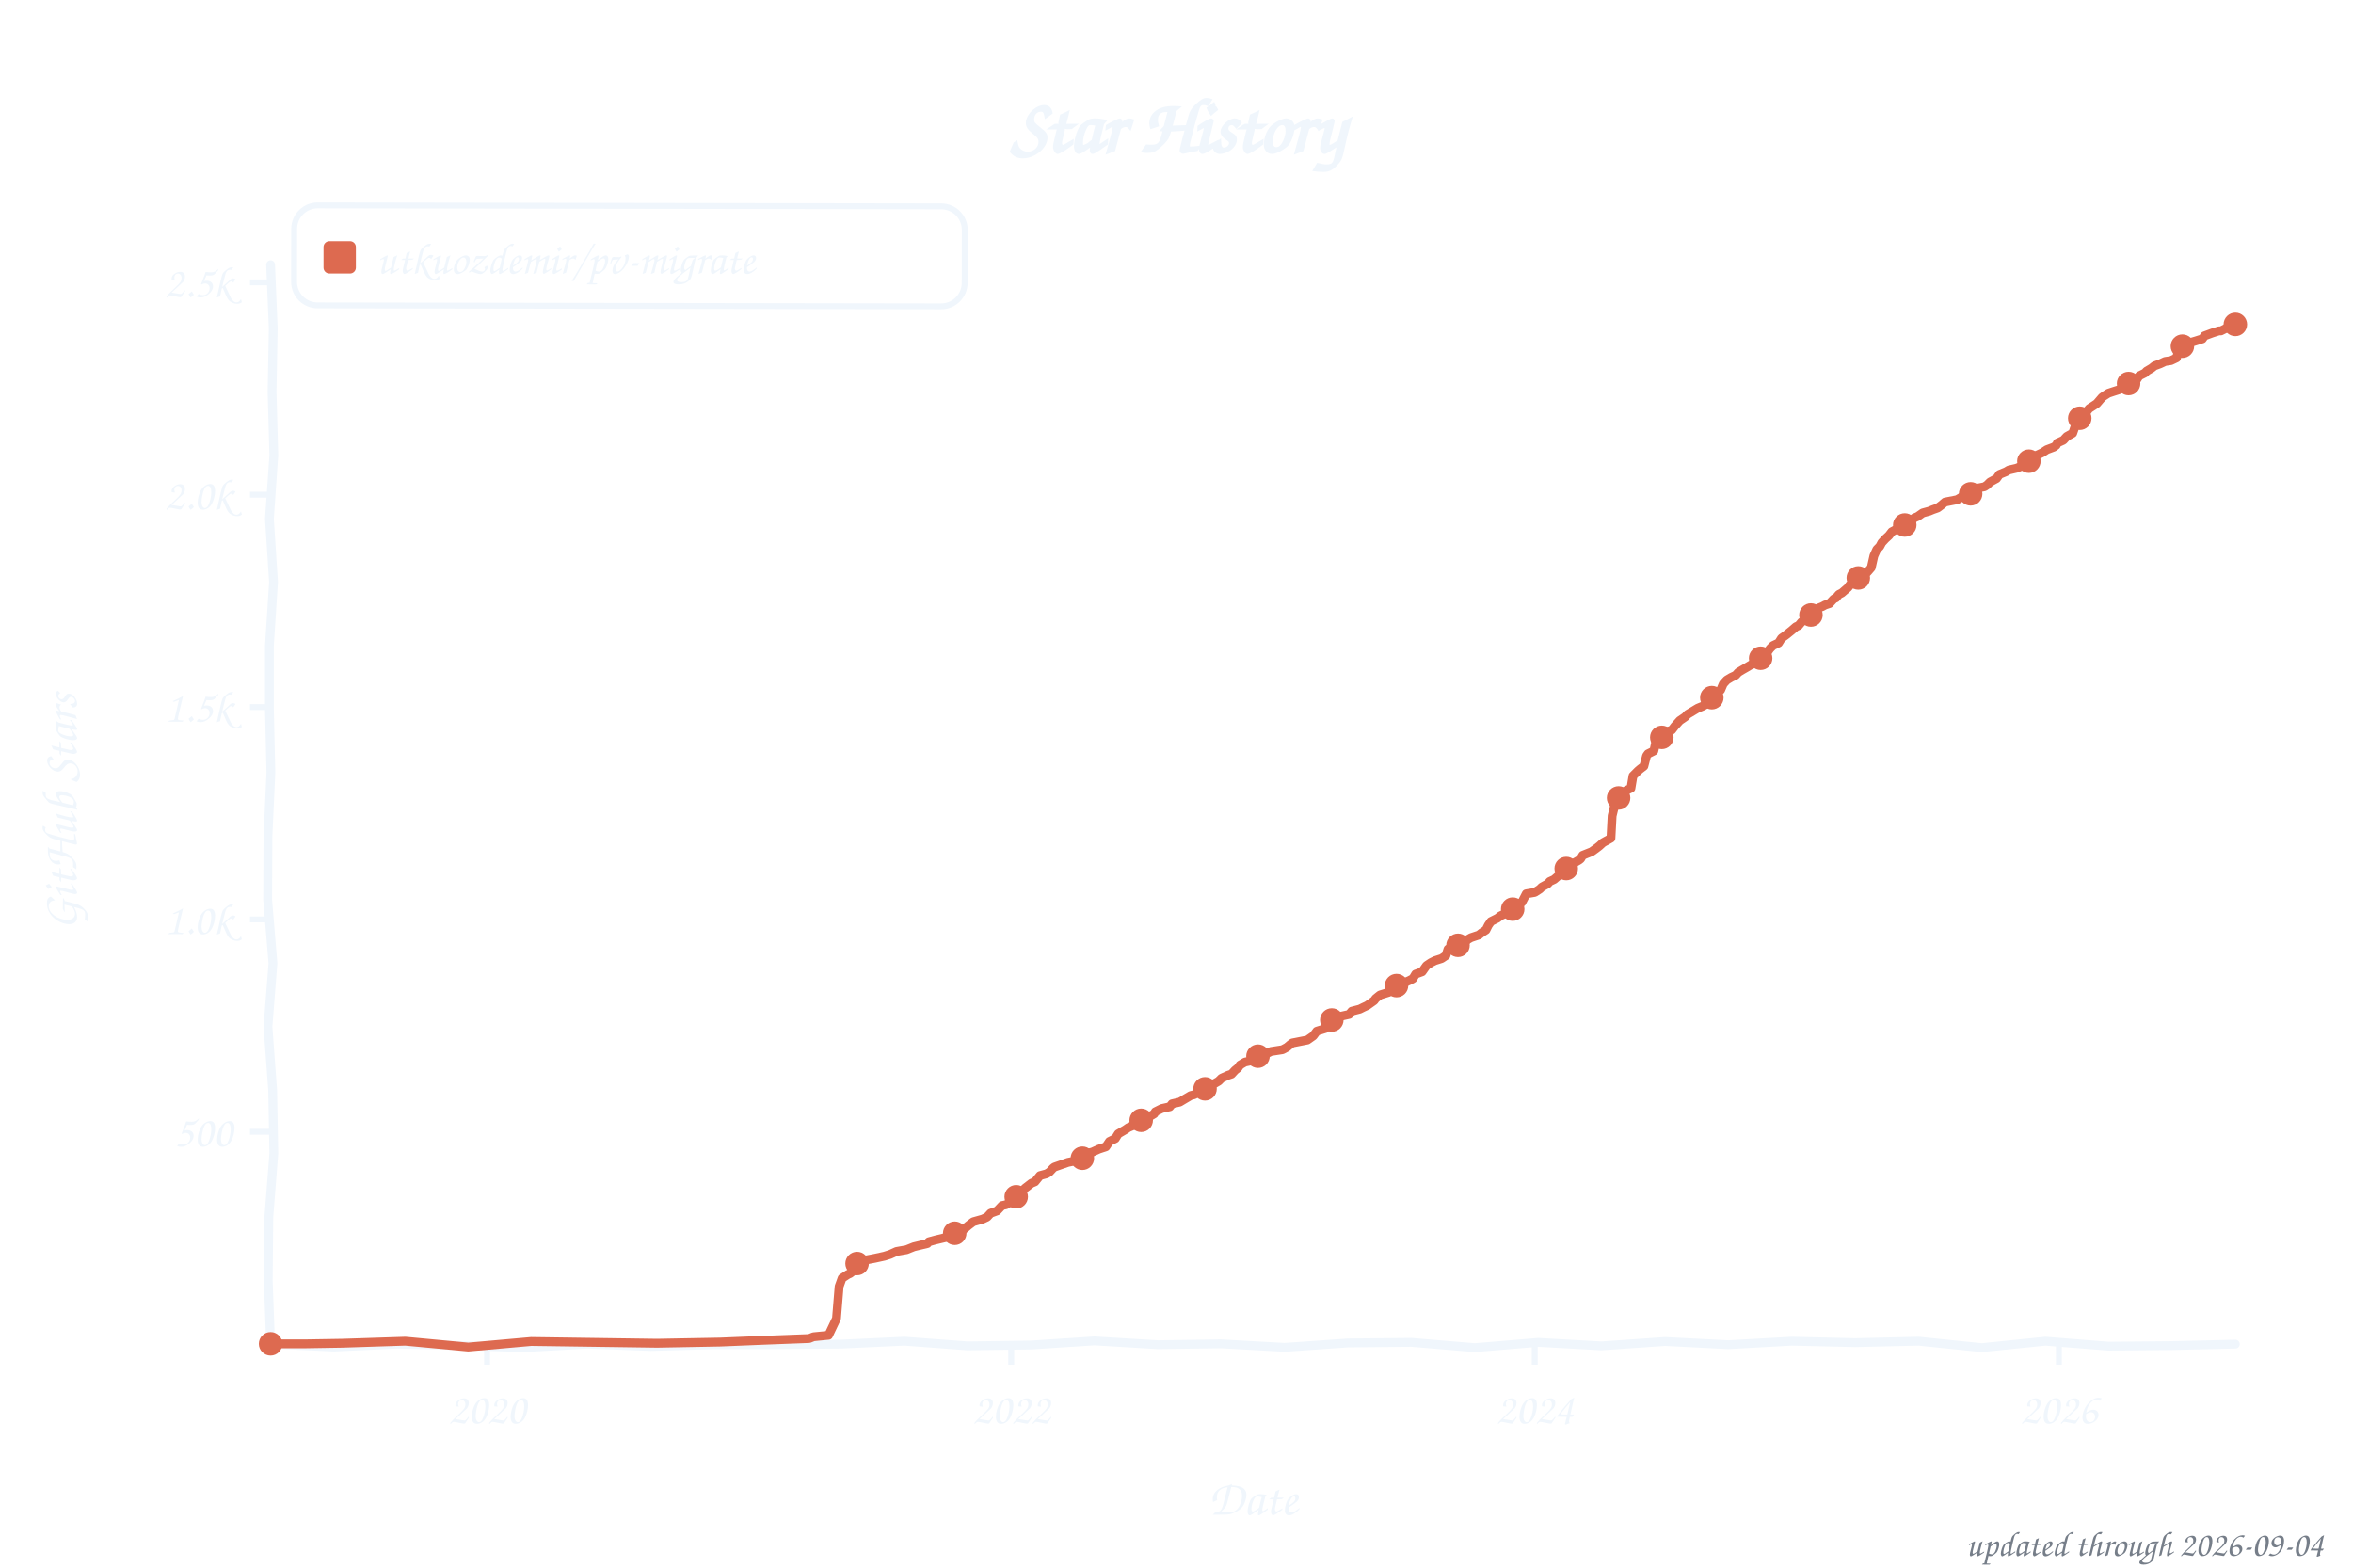
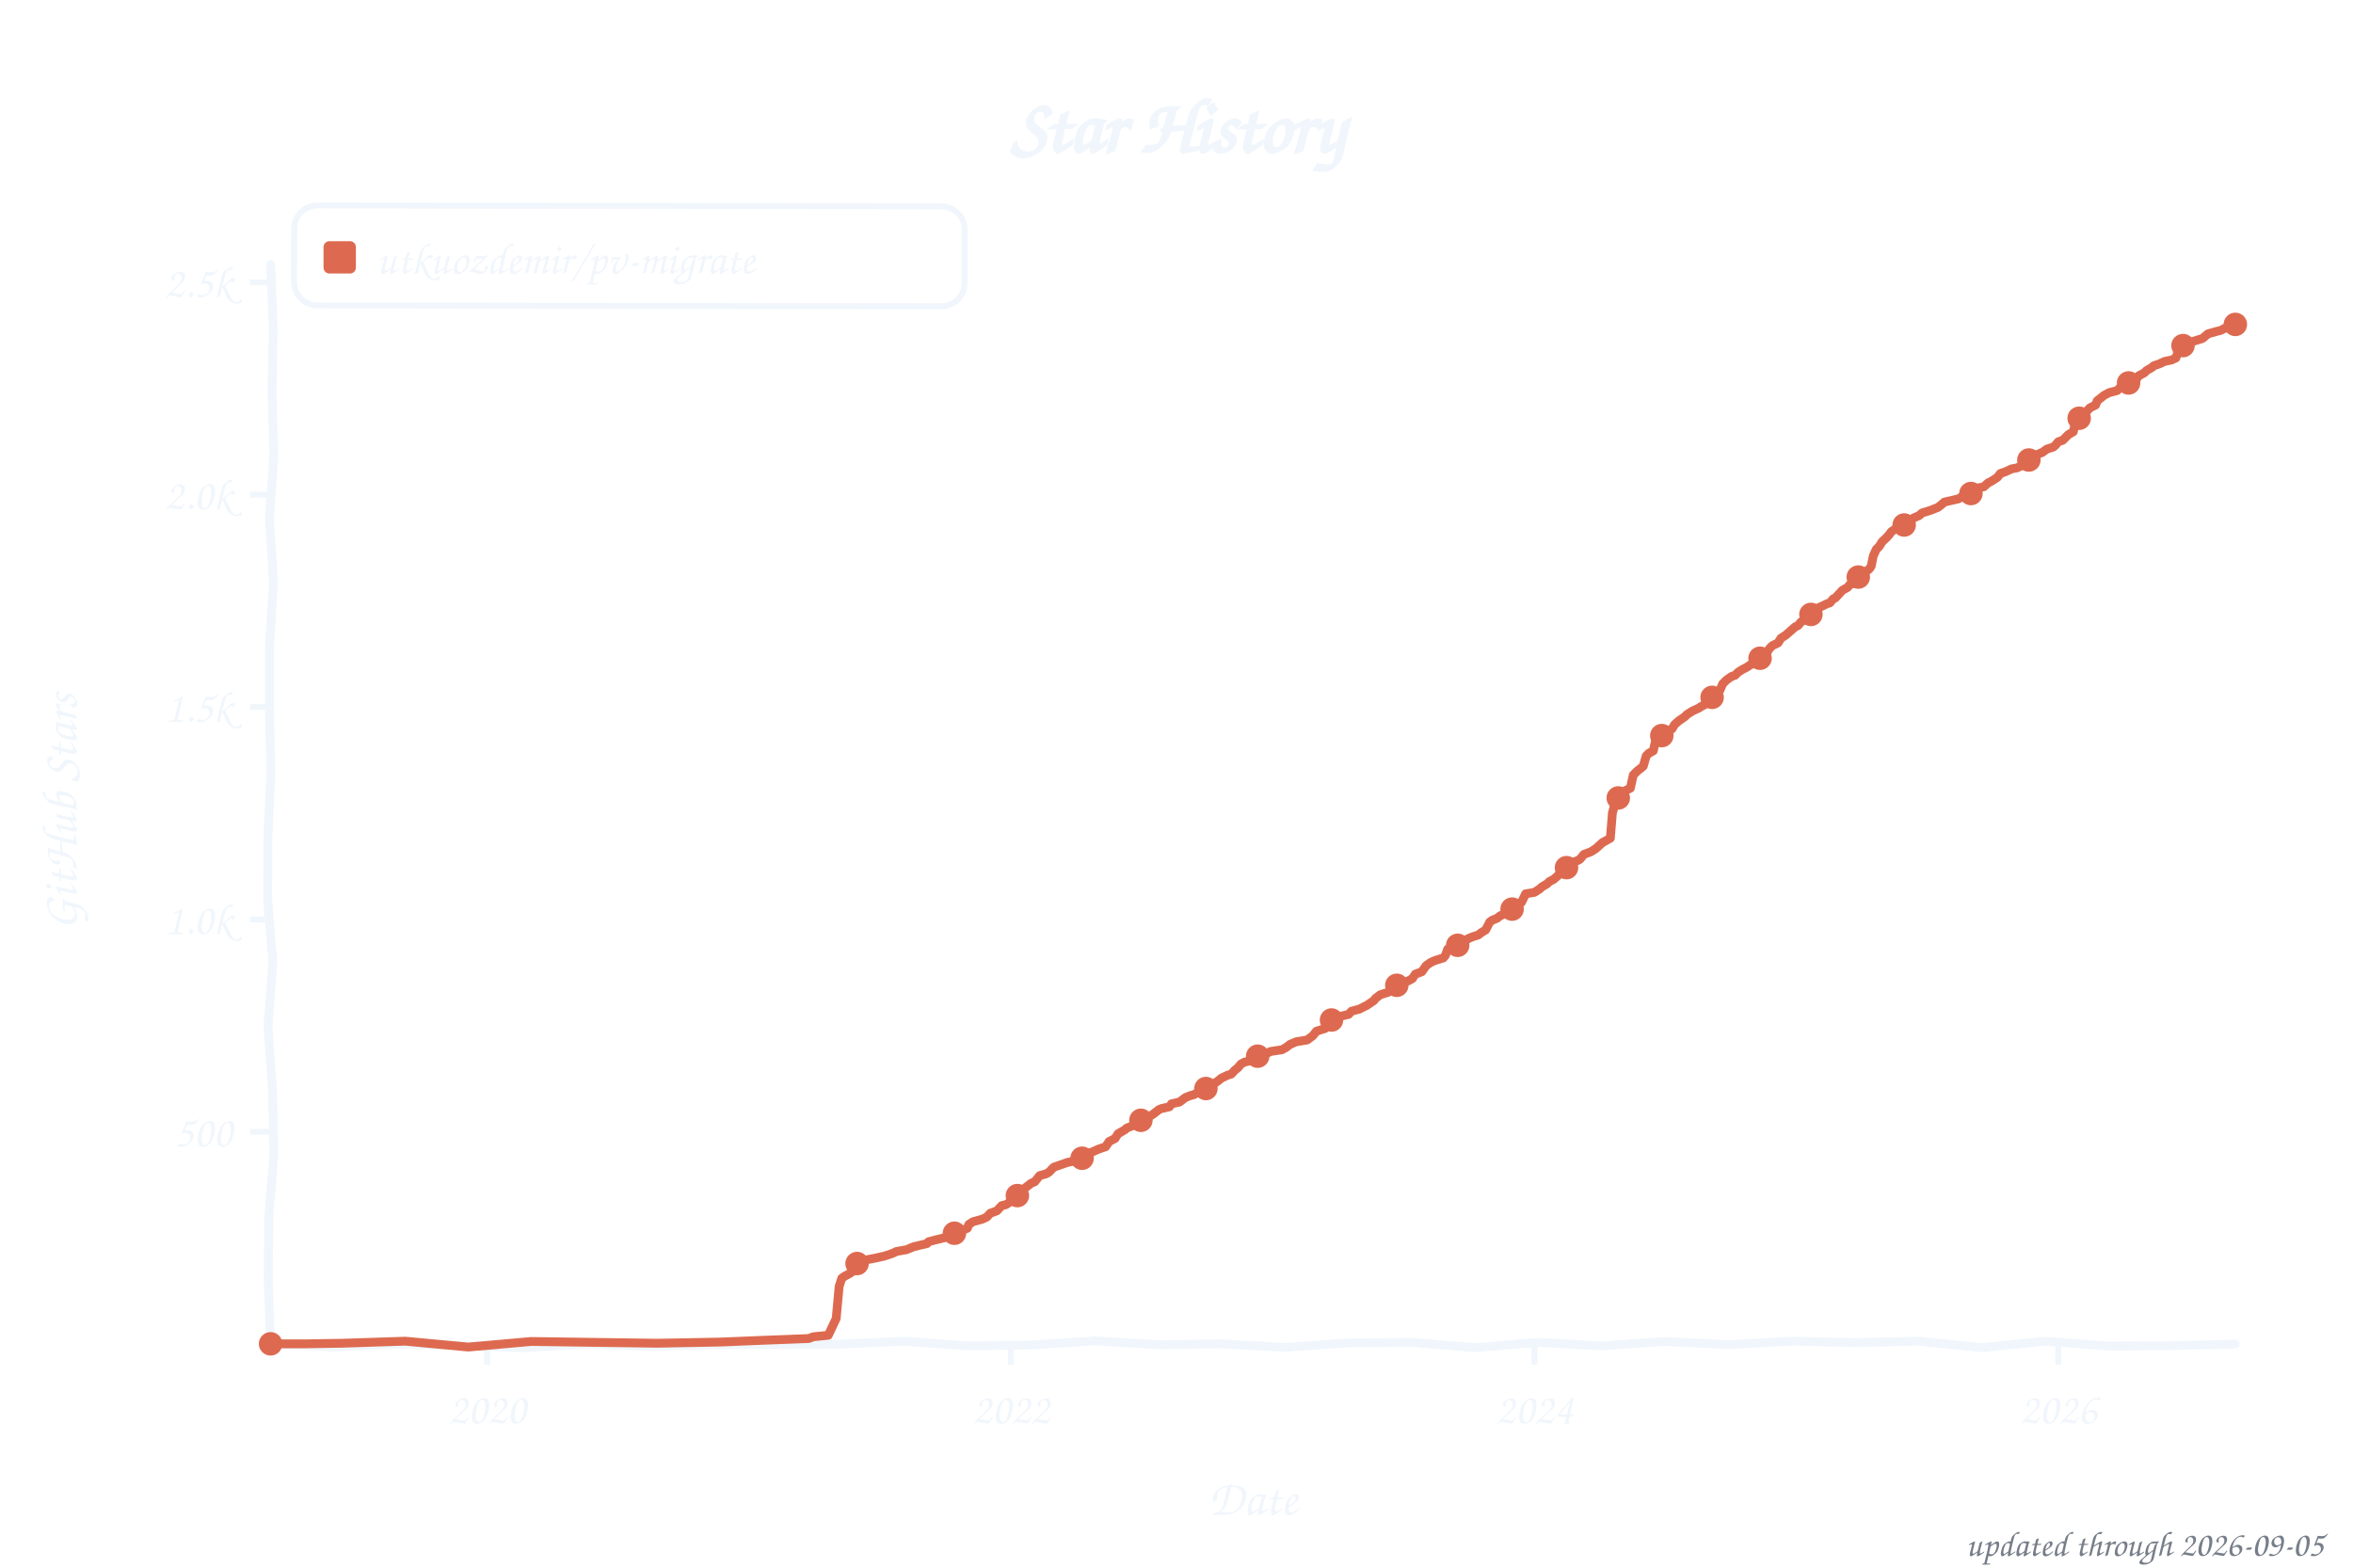
<svg xmlns="http://www.w3.org/2000/svg" width="800" height="533" viewBox="0 0 800 533" role="img" aria-label="Star history of utkuozdemir/pv-migrate">
  <style>text{font-family:"Comic Sans MS","Chalkboard SE","Comic Neue","Marker Felt",cursive}</style>
  <text x="400" y="52" font-size="26" font-weight="bold" text-anchor="middle" fill="#f0f6fc">Star History</text>
  <rect x="100" y="70" width="228" height="34" rx="8" fill="none" stroke="#f0f6fc" stroke-width="2" transform="rotate(0.09 214 87)" />
  <rect x="110" y="82" width="11" height="11" rx="2" fill="#dd6a50" />
  <text x="128" y="93" font-size="15" fill="#f0f6fc" textLength="189" lengthAdjust="spacingAndGlyphs">utkuozdemir/pv-migrate</text>
  <line x1="85" y1="384.8" x2="92" y2="384.8" stroke="#f0f6fc" stroke-width="2" />
  <text x="79" y="389.8" font-size="15" text-anchor="end" fill="#f0f6fc">500</text>
  <line x1="85" y1="312.6" x2="92" y2="312.6" stroke="#f0f6fc" stroke-width="2" />
  <text x="79" y="317.6" font-size="15" text-anchor="end" fill="#f0f6fc">1.0k</text>
  <line x1="85" y1="240.4" x2="92" y2="240.4" stroke="#f0f6fc" stroke-width="2" />
  <text x="79" y="245.4" font-size="15" text-anchor="end" fill="#f0f6fc">1.5k</text>
  <line x1="85" y1="168.2" x2="92" y2="168.2" stroke="#f0f6fc" stroke-width="2" />
  <text x="79" y="173.2" font-size="15" text-anchor="end" fill="#f0f6fc">2.0k</text>
  <line x1="85" y1="96.0" x2="92" y2="96.0" stroke="#f0f6fc" stroke-width="2" />
  <text x="79" y="101.0" font-size="15" text-anchor="end" fill="#f0f6fc">2.5k</text>
  <line x1="165.6" y1="457" x2="165.6" y2="464" stroke="#f0f6fc" stroke-width="2" />
  <text x="165.6" y="484" font-size="15" text-anchor="middle" fill="#f0f6fc">2020</text>
-   <line x1="343.8" y1="457" x2="343.8" y2="464" stroke="#f0f6fc" stroke-width="2" />
-   <text x="343.8" y="484" font-size="15" text-anchor="middle" fill="#f0f6fc">2022</text>
-   <line x1="521.8" y1="457" x2="521.8" y2="464" stroke="#f0f6fc" stroke-width="2" />
-   <text x="521.8" y="484" font-size="15" text-anchor="middle" fill="#f0f6fc">2024</text>
-   <line x1="700.0" y1="457" x2="700.0" y2="464" stroke="#f0f6fc" stroke-width="2" />
-   <text x="700.0" y="484" font-size="15" text-anchor="middle" fill="#f0f6fc">2026</text>
+   <line x1="343.7" y1="457" x2="343.7" y2="464" stroke="#f0f6fc" stroke-width="2" />
+   <text x="343.7" y="484" font-size="15" text-anchor="middle" fill="#f0f6fc">2022</text>
+   <line x1="521.7" y1="457" x2="521.7" y2="464" stroke="#f0f6fc" stroke-width="2" />
+   <text x="521.7" y="484" font-size="15" text-anchor="middle" fill="#f0f6fc">2024</text>
+   <line x1="699.8" y1="457" x2="699.8" y2="464" stroke="#f0f6fc" stroke-width="2" />
+   <text x="699.8" y="484" font-size="15" text-anchor="middle" fill="#f0f6fc">2026</text>
  <text x="426" y="515" font-size="17" text-anchor="middle" fill="#f0f6fc">Date</text>
  <text x="26" y="276" font-size="17" text-anchor="middle" fill="#f0f6fc" transform="rotate(-90 26 276)">GitHub Stars</text>
  <path d="M 92.0,90.0 L 92.9,111.6 L 92.5,133.2 L 93.1,154.8 L 91.6,176.4 L 93.0,197.9 L 91.6,219.5 L 91.6,241.1 L 92.1,262.7 L 91.1,284.3 L 91.0,305.9 L 92.8,327.5 L 91.1,349.1 L 92.7,370.6 L 93.1,392.2 L 91.4,413.8 L 91.2,435.4 L 92.0,457.0 L 113.5,458.0 L 135.1,457.0 L 156.6,457.5 L 178.2,458.2 L 199.7,457.0 L 221.3,457.8 L 242.8,457.2 L 264.4,457.2 L 285.9,457.0 L 307.5,456.0 L 329.0,457.6 L 350.6,457.3 L 372.1,455.9 L 393.7,457.2 L 415.2,456.9 L 436.8,458.1 L 458.3,456.6 L 479.9,456.4 L 501.4,458.2 L 523.0,456.4 L 544.5,457.6 L 566.1,456.1 L 587.6,457.2 L 609.2,456.0 L 630.7,456.5 L 652.3,456.0 L 673.8,458.2 L 695.4,456.0 L 716.9,457.7 L 738.5,457.5 L 760.0,457.0" fill="none" stroke="#f0f6fc" stroke-width="3" stroke-linecap="round" stroke-linejoin="round" />
-   <path d="M 92.0,456.9 L 104.2,456.9 L 116.4,456.7 L 137.8,456.0 L 159.2,458.0 L 180.6,456.1 L 202.0,456.4 L 223.4,456.7 L 244.9,456.3 L 259.5,455.7 L 275.1,455.1 L 276.6,454.5 L 281.7,454.0 L 284.4,448.3 L 285.3,437.4 L 286.3,434.6 L 288.3,433.3 L 289.0,433.0 L 290.4,431.9 L 290.9,430.0 L 292.9,429.3 L 294.4,428.4 L 297.5,427.8 L 300.7,427.1 L 302.6,426.5 L 304.8,425.5 L 308.2,424.9 L 310.7,423.9 L 315.3,422.8 L 315.8,422.2 L 318.0,421.6 L 322.6,420.5 L 325.3,419.2 L 326.3,418.7 L 327.8,417.9 L 329.2,416.7 L 330.9,415.4 L 334.1,414.5 L 335.6,413.8 L 336.8,412.5 L 339.0,411.7 L 340.7,409.9 L 342.1,409.6 L 343.6,408.6 L 344.8,407.8 L 346.0,406.5 L 347.3,405.4 L 348.5,404.0 L 350.7,402.3 L 351.9,401.8 L 353.6,399.7 L 355.8,399.1 L 356.8,398.5 L 358.0,397.2 L 358.5,396.8 L 363.1,395.2 L 365.1,394.8 L 367.7,393.9 L 368.7,393.0 L 369.4,392.2 L 371.4,391.7 L 373.6,390.7 L 376.0,389.9 L 377.2,388.1 L 379.2,387.1 L 380.2,385.5 L 382.6,384.1 L 383.6,383.4 L 385.0,382.8 L 385.5,381.9 L 388.0,380.9 L 389.2,380.5 L 390.9,379.6 L 392.4,378.7 L 392.8,378.0 L 395.0,376.9 L 397.7,376.3 L 398.5,375.3 L 401.1,374.7 L 402.6,373.8 L 404.8,372.5 L 406.0,372.2 L 408.7,370.6 L 410.2,370.1 L 411.1,369.1 L 413.1,368.3 L 414.3,367.6 L 415.3,366.6 L 417.5,365.6 L 418.7,365.2 L 419.9,363.9 L 420.9,363.1 L 421.6,362.1 L 423.3,361.1 L 425.3,360.7 L 426.5,359.8 L 428.4,358.7 L 430.9,358.1 L 432.1,357.5 L 436.0,356.9 L 437.5,356.1 L 438.7,355.1 L 439.4,354.6 L 444.5,353.6 L 446.5,352.2 L 447.7,350.6 L 450.6,349.7 L 451.1,348.3 L 452.1,347.1 L 454.3,346.7 L 456.0,345.5 L 458.7,344.9 L 459.6,343.8 L 462.3,343.1 L 463.5,342.5 L 464.8,341.9 L 467.2,340.2 L 467.7,339.5 L 469.2,338.3 L 472.1,337.4 L 472.8,336.6 L 475.0,335.0 L 476.5,334.5 L 479.1,333.4 L 480.4,332.7 L 481.3,331.2 L 483.5,330.4 L 485.0,328.3 L 486.5,327.3 L 487.9,326.6 L 490.1,325.9 L 491.6,324.9 L 492.3,322.7 L 494.0,321.8 L 495.7,321.4 L 497.7,320.7 L 498.9,319.5 L 500.1,318.8 L 502.8,317.9 L 503.8,317.1 L 505.2,316.2 L 506.0,314.6 L 506.9,313.3 L 509.1,312.2 L 510.1,311.4 L 511.8,310.6 L 513.3,310.0 L 514.7,308.7 L 515.7,307.5 L 517.4,306.8 L 518.9,303.9 L 521.8,303.4 L 523.5,302.3 L 524.2,301.6 L 526.2,300.5 L 526.9,299.7 L 528.4,299.0 L 529.9,297.7 L 530.8,296.3 L 532.1,295.7 L 533.0,294.5 L 535.2,293.4 L 536.9,292.4 L 537.4,292.0 L 538.1,290.8 L 541.1,289.6 L 542.5,288.6 L 543.8,287.6 L 545.0,286.5 L 547.7,285.0 L 548.1,277.4 L 549.1,273.3 L 550.3,271.3 L 551.8,270.1 L 553.0,268.7 L 554.5,268.0 L 555.2,263.8 L 556.9,262.1 L 557.6,261.5 L 558.9,260.5 L 559.8,257.0 L 560.3,256.3 L 562.3,255.3 L 563.0,252.2 L 563.7,251.2 L 565.2,250.1 L 566.7,248.8 L 568.4,248.2 L 569.4,246.9 L 571.1,245.0 L 573.0,243.7 L 573.7,242.9 L 575.7,241.7 L 577.2,240.8 L 578.9,240.1 L 579.6,239.7 L 580.3,238.4 L 581.1,237.8 L 583.0,236.6 L 583.7,235.5 L 585.0,234.6 L 585.9,232.5 L 587.1,231.2 L 588.6,230.3 L 590.1,229.6 L 591.0,228.6 L 592.3,227.8 L 593.7,227.0 L 595.2,226.1 L 596.9,225.4 L 597.6,224.4 L 599.8,222.9 L 601.0,221.6 L 601.8,220.5 L 602.8,219.5 L 604.7,218.6 L 605.7,217.0 L 607.1,216.0 L 609.1,214.4 L 610.6,213.1 L 611.5,212.7 L 612.5,211.5 L 614.5,210.2 L 615.9,208.9 L 617.1,207.8 L 618.1,206.8 L 619.6,206.2 L 620.5,205.7 L 622.0,205.2 L 623.5,203.6 L 624.2,203.3 L 625.2,202.1 L 626.2,201.6 L 628.4,199.7 L 628.8,199.0 L 630.8,198.1 L 631.8,196.5 L 633.0,195.2 L 634.9,194.5 L 636.2,193.0 L 637.1,189.0 L 638.1,186.8 L 639.1,185.8 L 639.8,184.5 L 641.0,183.2 L 642.2,182.1 L 643.2,180.8 L 644.9,179.9 L 646.9,178.9 L 648.6,178.0 L 649.8,177.2 L 650.8,176.1 L 652.0,175.6 L 653.7,174.4 L 655.9,173.8 L 657.1,173.3 L 658.8,172.7 L 660.0,171.8 L 661.3,170.7 L 665.4,169.9 L 667.6,168.6 L 670.0,167.9 L 671.3,167.2 L 672.7,165.9 L 674.7,165.5 L 675.6,164.9 L 676.6,163.9 L 678.8,162.7 L 679.8,161.3 L 682.0,160.4 L 683.0,159.8 L 685.6,159.2 L 687.3,158.5 L 689.3,157.2 L 690.0,156.4 L 691.7,155.6 L 692.5,154.8 L 694.4,153.9 L 695.9,152.9 L 698.3,152.0 L 699.1,151.4 L 699.5,150.6 L 701.5,149.7 L 702.7,148.4 L 704.7,147.3 L 705.6,144.7 L 706.1,143.5 L 707.3,141.9 L 708.6,140.6 L 709.5,139.9 L 710.3,138.9 L 711.7,138.0 L 712.9,137.2 L 714.7,135.1 L 715.4,134.6 L 716.8,133.7 L 718.6,133.1 L 720.5,132.5 L 721.7,131.7 L 723.2,130.9 L 724.2,130.1 L 726.6,128.9 L 727.3,127.8 L 729.3,126.8 L 729.8,126.2 L 731.5,125.2 L 732.5,124.4 L 734.4,123.7 L 736.1,122.9 L 738.1,122.6 L 740.0,121.7 L 740.7,119.1 L 742.0,117.7 L 743.9,117.1 L 744.9,116.4 L 746.6,115.9 L 748.8,115.2 L 749.5,114.2 L 752.2,113.2 L 754.4,112.5 L 755.1,112.5 L 756.3,111.9 L 757.6,111.2 L 758.3,110.7 L 759.0,110.7 L 760.0,110.3" fill="none" stroke="#dd6a50" stroke-width="3" stroke-linecap="round" stroke-linejoin="round" />
+   <path d="M 92.0,456.9 L 104.2,456.9 L 116.4,456.7 L 137.8,456.0 L 159.2,458.0 L 180.6,456.1 L 202.0,456.4 L 223.4,456.7 L 244.8,456.3 L 259.4,455.7 L 275.0,455.1 L 276.5,454.5 L 281.6,454.0 L 284.3,448.3 L 285.3,437.4 L 286.2,434.6 L 287.2,433.9 L 288.9,433.0 L 290.4,431.9 L 290.9,430.0 L 292.8,429.3 L 294.3,428.4 L 297.4,427.8 L 300.6,427.1 L 303.3,426.2 L 304.8,425.5 L 308.2,424.9 L 310.6,423.9 L 315.2,422.8 L 315.7,422.2 L 317.9,421.6 L 322.5,420.5 L 325.2,419.2 L 326.2,418.7 L 328.9,417.6 L 329.4,416.3 L 330.8,415.4 L 334.0,414.5 L 335.5,413.8 L 336.7,412.5 L 338.9,411.7 L 340.6,409.9 L 342.0,409.6 L 343.5,408.6 L 344.7,407.8 L 345.9,406.5 L 347.2,405.4 L 348.4,404.0 L 350.6,402.3 L 351.8,401.8 L 353.5,399.7 L 355.7,399.1 L 356.7,398.5 L 357.9,397.2 L 358.4,396.8 L 363.0,395.2 L 365.0,394.8 L 367.6,393.9 L 368.6,393.0 L 369.1,392.3 L 371.3,391.7 L 373.5,390.7 L 375.9,389.9 L 377.1,388.1 L 379.1,387.1 L 380.1,385.5 L 382.5,384.1 L 383.0,383.6 L 384.9,382.8 L 386.2,381.8 L 387.9,380.9 L 389.1,380.5 L 390.8,379.6 L 392.2,378.7 L 394.0,377.3 L 394.9,376.9 L 397.6,376.3 L 398.3,375.3 L 401.0,374.7 L 403.0,373.2 L 404.7,372.5 L 405.9,372.2 L 408.6,370.6 L 410.0,370.1 L 411.0,369.1 L 413.0,368.3 L 414.4,367.3 L 415.2,366.6 L 417.3,365.6 L 418.6,365.2 L 419.8,363.9 L 420.8,363.1 L 422.0,361.7 L 423.2,361.1 L 425.1,360.7 L 426.4,359.8 L 428.3,358.7 L 430.8,358.1 L 432.0,357.5 L 435.9,356.9 L 437.3,356.1 L 438.6,355.1 L 440.7,354.2 L 444.4,353.6 L 446.3,352.2 L 447.6,350.6 L 450.5,349.7 L 451.0,348.3 L 452.2,347.0 L 454.9,346.4 L 455.9,345.5 L 458.5,344.9 L 459.5,343.8 L 462.2,343.1 L 463.7,342.3 L 464.6,341.9 L 467.1,340.2 L 467.6,339.5 L 469.3,338.2 L 471.9,337.4 L 473.4,336.1 L 474.9,335.0 L 476.3,334.5 L 479.0,333.4 L 480.2,332.7 L 481.2,331.2 L 483.4,330.4 L 484.9,328.3 L 486.3,327.3 L 487.8,326.6 L 490.7,325.7 L 491.4,324.9 L 492.2,322.7 L 493.9,321.8 L 495.6,321.4 L 497.5,320.7 L 499.0,319.2 L 500.7,318.5 L 502.6,317.9 L 503.6,317.1 L 505.1,316.2 L 506.5,313.5 L 507.3,312.9 L 509.0,312.2 L 510.0,311.4 L 511.7,310.6 L 513.1,310.0 L 515.1,308.4 L 515.6,307.5 L 517.3,306.8 L 518.7,303.9 L 521.7,303.4 L 523.4,302.3 L 524.3,301.5 L 526.0,300.5 L 526.8,299.7 L 528.2,299.0 L 529.7,297.7 L 530.7,296.3 L 532.4,295.3 L 534.3,294.1 L 535.3,293.0 L 536.8,292.4 L 537.3,292.0 L 538.5,290.5 L 540.9,289.6 L 542.6,288.5 L 543.6,287.6 L 544.8,286.5 L 547.5,285.0 L 548.2,276.4 L 549.2,272.9 L 550.2,271.3 L 551.6,270.1 L 552.8,268.7 L 554.3,268.0 L 555.3,263.5 L 556.7,262.1 L 557.5,261.5 L 558.7,260.5 L 559.7,257.0 L 560.6,256.1 L 562.1,255.3 L 562.8,252.2 L 563.6,251.2 L 566.0,249.6 L 567.0,248.6 L 568.4,247.9 L 569.4,246.3 L 570.9,245.0 L 572.8,243.7 L 573.6,242.9 L 575.5,241.7 L 577.7,240.7 L 578.2,240.3 L 579.4,239.7 L 580.1,238.4 L 581.4,237.5 L 582.8,236.6 L 583.6,235.5 L 584.8,234.6 L 585.7,232.5 L 587.0,231.2 L 588.7,230.0 L 589.9,229.6 L 590.9,228.6 L 592.1,227.8 L 594.0,226.8 L 595.0,226.1 L 596.7,225.4 L 597.7,224.2 L 599.6,222.9 L 600.9,221.6 L 601.6,220.5 L 602.6,219.5 L 604.5,218.6 L 605.5,217.0 L 607.2,215.9 L 608.9,214.4 L 610.4,213.1 L 611.3,212.7 L 612.3,211.5 L 614.8,209.8 L 615.7,208.9 L 617.2,207.5 L 617.9,206.8 L 619.9,205.9 L 621.1,205.3 L 622.1,205.0 L 623.3,203.6 L 624.0,203.3 L 625.2,202.0 L 626.4,200.7 L 628.2,199.7 L 628.9,198.8 L 630.6,198.1 L 631.8,196.2 L 633.5,194.9 L 635.5,193.5 L 636.2,192.5 L 636.9,189.0 L 637.9,186.8 L 638.9,185.8 L 639.9,184.2 L 641.3,182.9 L 642.3,181.8 L 643.0,180.8 L 645.2,179.3 L 646.9,178.7 L 648.4,178.0 L 649.6,177.2 L 650.6,176.1 L 652.5,175.3 L 653.5,174.4 L 656.4,173.5 L 657.4,173.1 L 658.9,172.5 L 659.8,171.8 L 661.1,170.7 L 665.9,169.6 L 667.4,168.6 L 669.8,167.9 L 671.0,167.2 L 672.5,165.9 L 674.5,165.5 L 675.9,164.2 L 677.1,163.6 L 679.1,162.3 L 680.1,161.0 L 681.8,160.4 L 684.0,159.4 L 685.7,159.1 L 687.9,158.1 L 689.1,157.2 L 689.8,156.4 L 691.5,155.6 L 692.7,154.5 L 694.4,153.8 L 695.9,152.7 L 698.1,152.0 L 698.8,151.4 L 699.8,150.2 L 701.3,149.7 L 703.2,147.8 L 704.9,146.8 L 705.4,144.7 L 706.6,142.4 L 707.8,141.3 L 708.3,140.6 L 709.8,139.5 L 710.5,138.7 L 712.5,137.7 L 713.0,136.3 L 714.9,134.8 L 715.4,134.4 L 717.1,133.5 L 719.8,132.8 L 720.8,131.8 L 722.5,131.2 L 723.4,130.4 L 725.1,129.6 L 726.4,128.9 L 727.1,127.8 L 729.0,126.8 L 729.8,126.0 L 731.7,124.9 L 732.2,124.4 L 734.2,123.7 L 735.9,122.9 L 738.3,122.4 L 739.8,121.7 L 740.7,119.0 L 741.7,117.7 L 743.9,116.9 L 744.6,116.4 L 747.1,115.6 L 748.8,115.1 L 750.7,113.5 L 753.9,112.6 L 754.4,112.5 L 755.1,112.3 L 756.6,111.5 L 757.6,110.9 L 758.1,110.7 L 759.3,110.6 L 760.0,110.3" fill="none" stroke="#dd6a50" stroke-width="3" stroke-linecap="round" stroke-linejoin="round" />
  <circle cx="92.0" cy="456.9" r="4" fill="#dd6a50" />
  <circle cx="291.4" cy="429.6" r="4" fill="#dd6a50" />
-   <circle cx="324.6" cy="419.3" r="4" fill="#dd6a50" />
-   <circle cx="345.5" cy="406.9" r="4" fill="#dd6a50" />
-   <circle cx="368.0" cy="393.8" r="4" fill="#dd6a50" />
-   <circle cx="388.0" cy="380.9" r="4" fill="#dd6a50" />
-   <circle cx="409.7" cy="370.2" r="4" fill="#dd6a50" />
-   <circle cx="427.7" cy="359.1" r="4" fill="#dd6a50" />
-   <circle cx="452.8" cy="346.8" r="4" fill="#dd6a50" />
-   <circle cx="474.8" cy="335.1" r="4" fill="#dd6a50" />
-   <circle cx="495.7" cy="321.4" r="4" fill="#dd6a50" />
-   <circle cx="514.3" cy="309.1" r="4" fill="#dd6a50" />
-   <circle cx="532.5" cy="295.3" r="4" fill="#dd6a50" />
-   <circle cx="550.3" cy="271.3" r="4" fill="#dd6a50" />
-   <circle cx="565.0" cy="250.7" r="4" fill="#dd6a50" />
-   <circle cx="582.0" cy="237.2" r="4" fill="#dd6a50" />
-   <circle cx="598.6" cy="223.8" r="4" fill="#dd6a50" />
-   <circle cx="615.7" cy="209.1" r="4" fill="#dd6a50" />
-   <circle cx="631.8" cy="196.5" r="4" fill="#dd6a50" />
-   <circle cx="647.6" cy="178.5" r="4" fill="#dd6a50" />
-   <circle cx="670.0" cy="167.9" r="4" fill="#dd6a50" />
-   <circle cx="689.8" cy="156.8" r="4" fill="#dd6a50" />
-   <circle cx="707.1" cy="142.2" r="4" fill="#dd6a50" />
-   <circle cx="723.7" cy="130.4" r="4" fill="#dd6a50" />
-   <circle cx="742.0" cy="117.7" r="4" fill="#dd6a50" />
+   <circle cx="324.5" cy="419.3" r="4" fill="#dd6a50" />
+   <circle cx="345.9" cy="406.5" r="4" fill="#dd6a50" />
+   <circle cx="367.9" cy="393.8" r="4" fill="#dd6a50" />
+   <circle cx="387.9" cy="380.9" r="4" fill="#dd6a50" />
+   <circle cx="410.0" cy="370.1" r="4" fill="#dd6a50" />
+   <circle cx="427.6" cy="359.1" r="4" fill="#dd6a50" />
+   <circle cx="452.7" cy="346.8" r="4" fill="#dd6a50" />
+   <circle cx="474.9" cy="335.0" r="4" fill="#dd6a50" />
+   <circle cx="495.6" cy="321.4" r="4" fill="#dd6a50" />
+   <circle cx="514.1" cy="309.1" r="4" fill="#dd6a50" />
+   <circle cx="532.6" cy="295.0" r="4" fill="#dd6a50" />
+   <circle cx="550.2" cy="271.3" r="4" fill="#dd6a50" />
+   <circle cx="565.0" cy="250.1" r="4" fill="#dd6a50" />
+   <circle cx="582.1" cy="237.1" r="4" fill="#dd6a50" />
+   <circle cx="598.4" cy="223.8" r="4" fill="#dd6a50" />
+   <circle cx="615.7" cy="208.9" r="4" fill="#dd6a50" />
+   <circle cx="631.8" cy="196.2" r="4" fill="#dd6a50" />
+   <circle cx="647.4" cy="178.5" r="4" fill="#dd6a50" />
+   <circle cx="670.1" cy="167.8" r="4" fill="#dd6a50" />
+   <circle cx="689.8" cy="156.4" r="4" fill="#dd6a50" />
+   <circle cx="706.9" cy="142.2" r="4" fill="#dd6a50" />
+   <circle cx="723.7" cy="130.2" r="4" fill="#dd6a50" />
+   <circle cx="742.2" cy="117.5" r="4" fill="#dd6a50" />
  <circle cx="760.0" cy="110.3" r="4" fill="#dd6a50" />
-   <text x="790" y="529" font-size="12" text-anchor="end" fill="#767e89">updated through 2026-09-04</text>
+   <text x="790" y="529" font-size="12" text-anchor="end" fill="#767e89">updated through 2026-09-05</text>
</svg>
